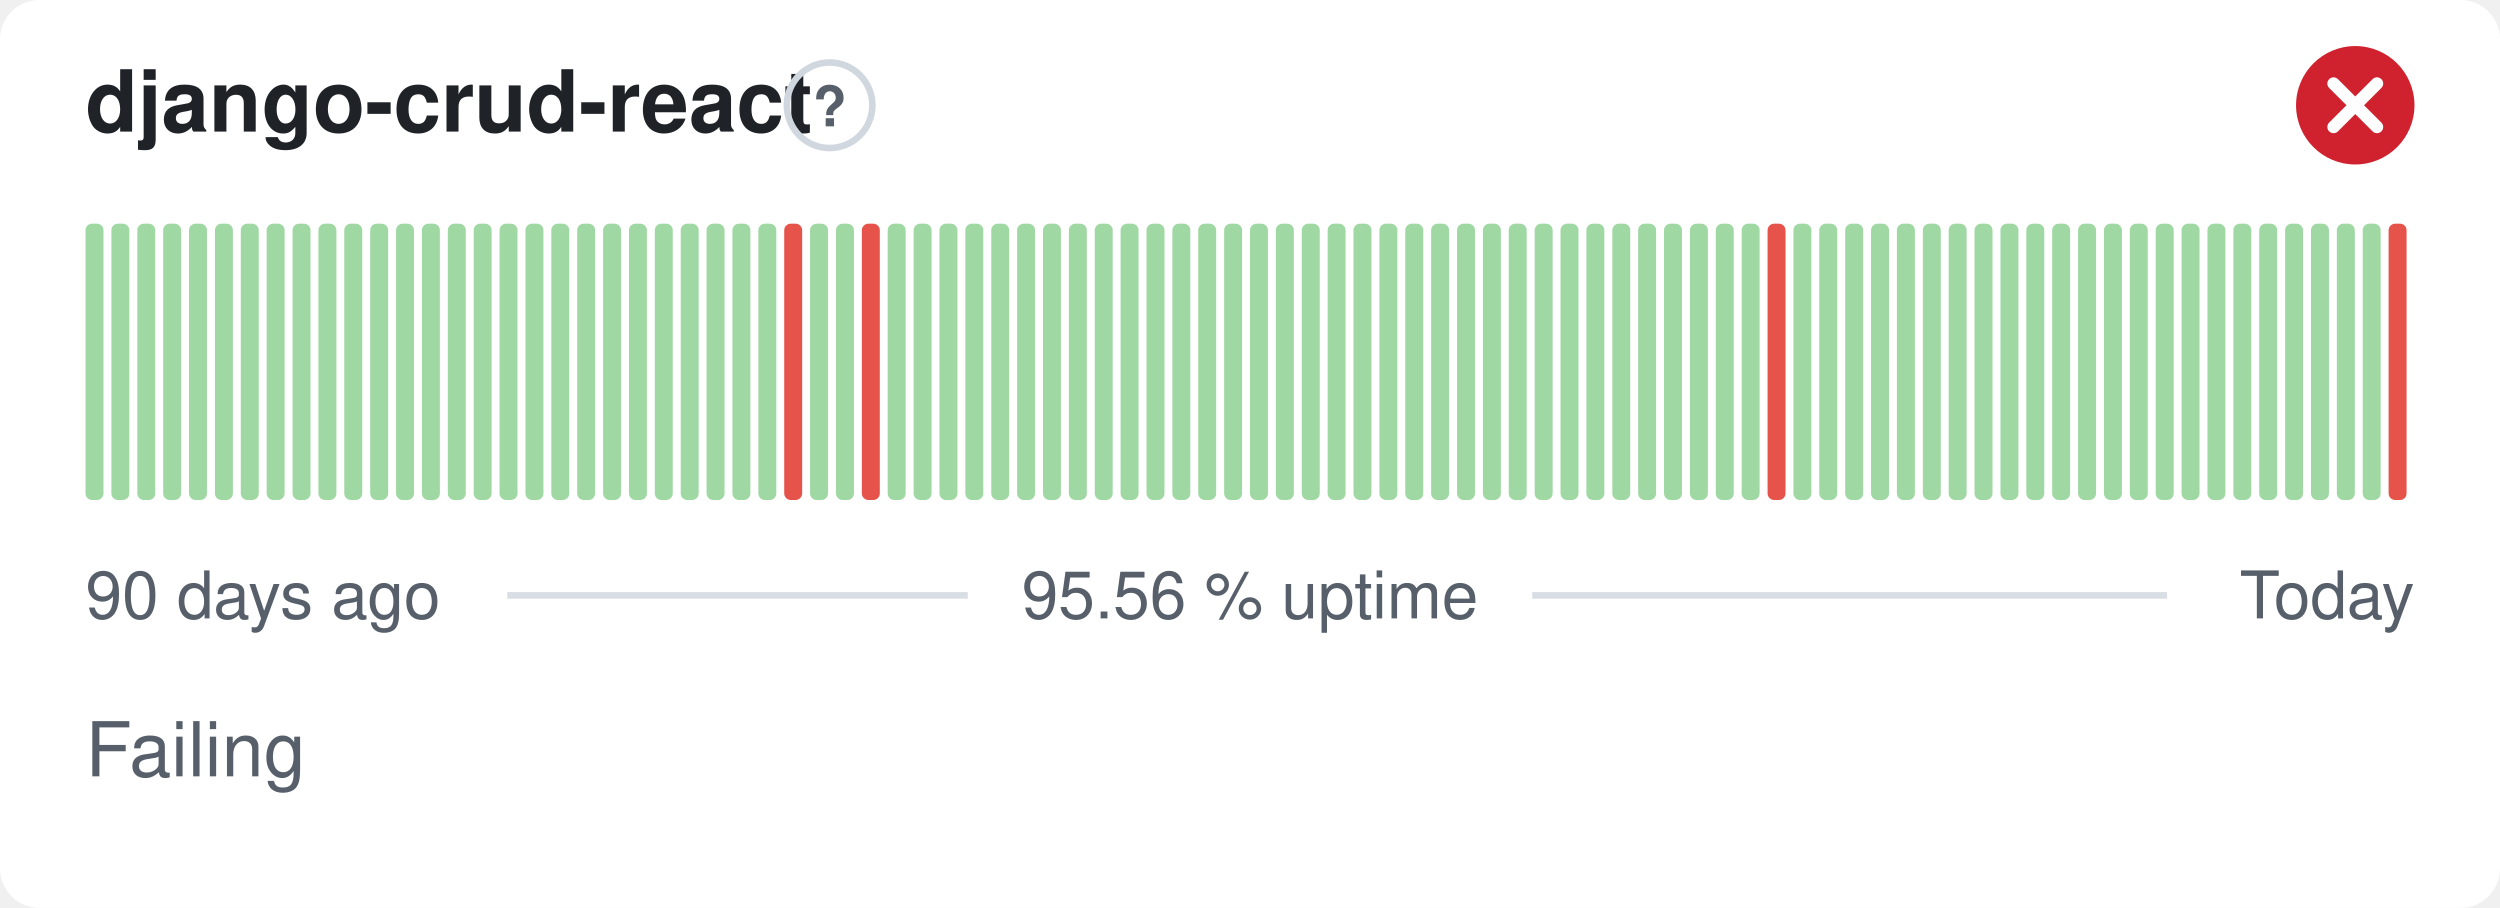
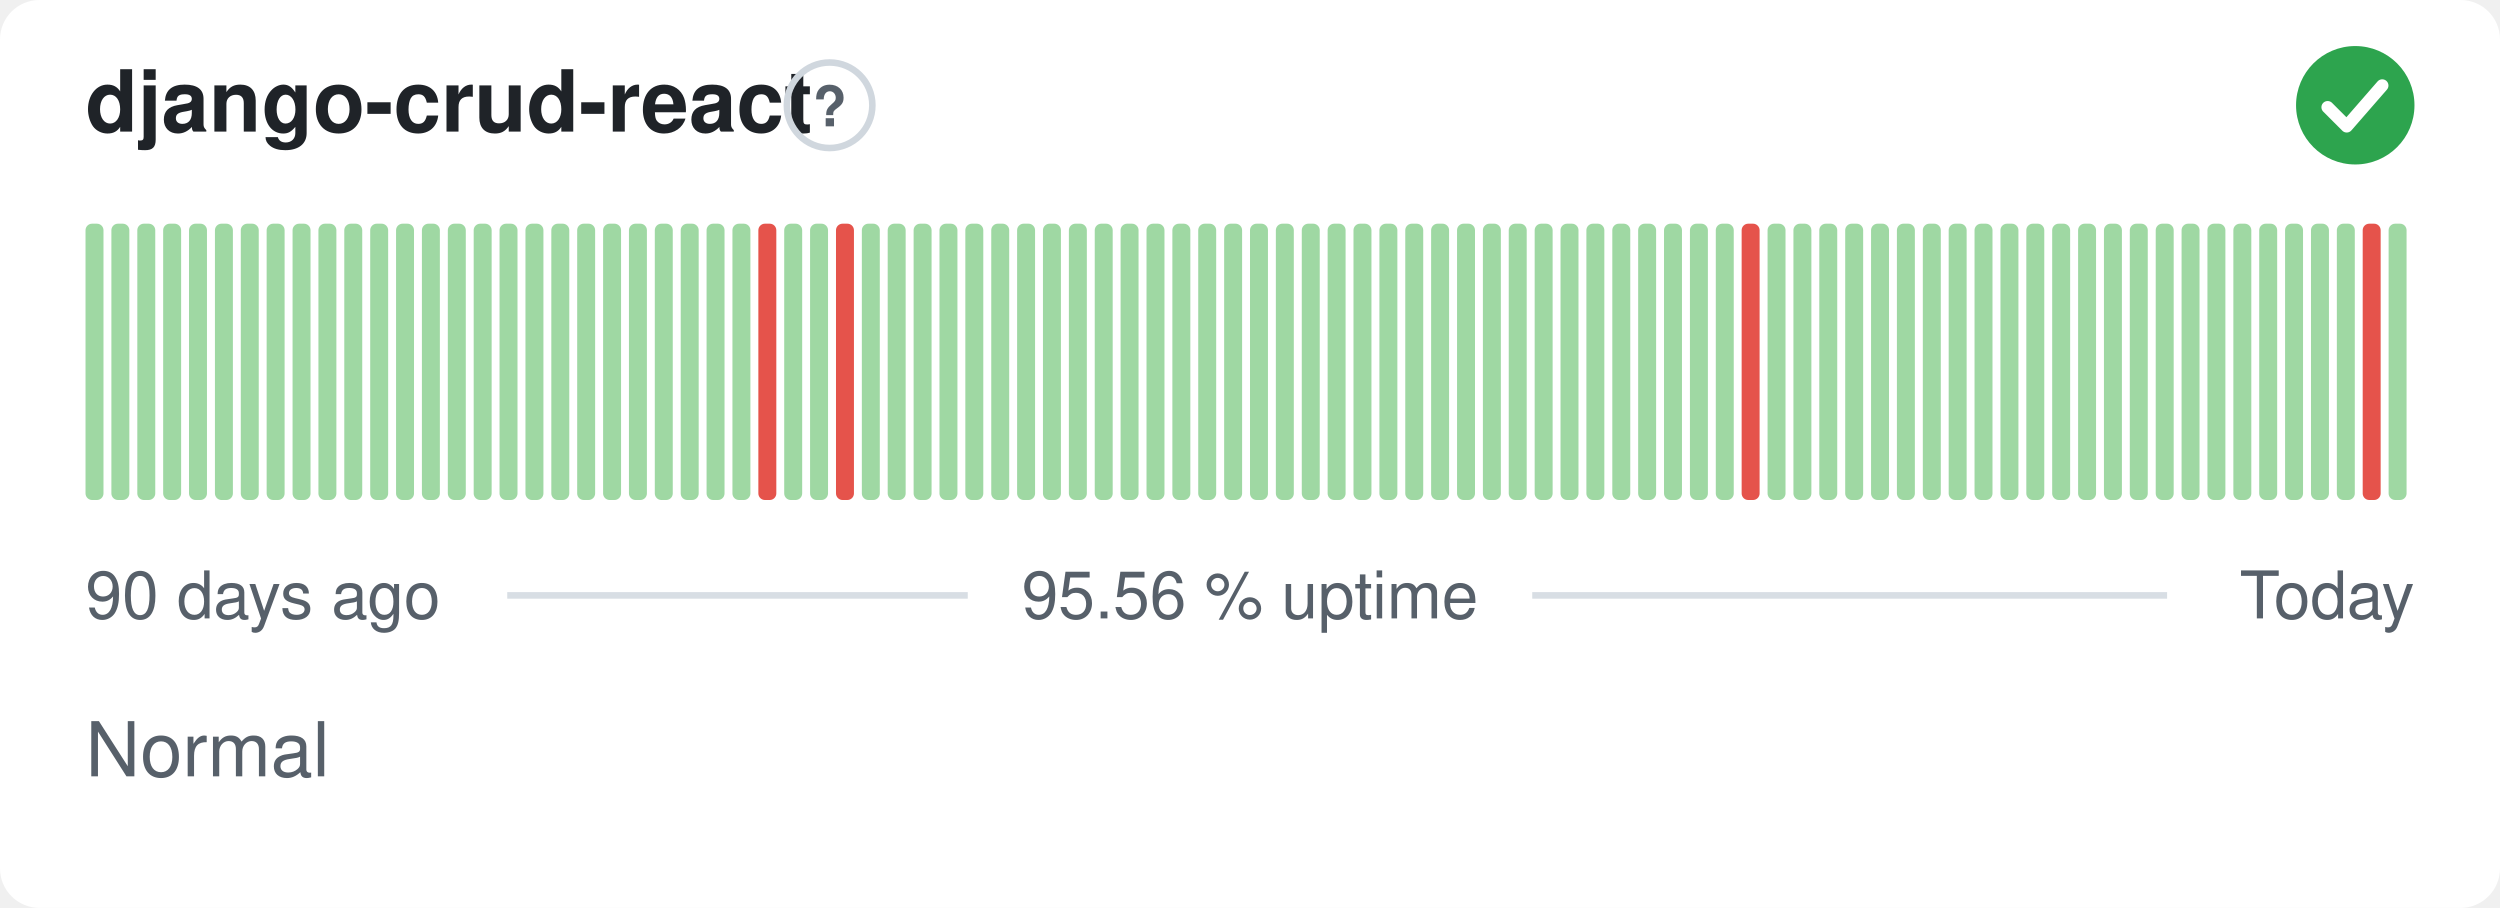
- <svg xmlns="http://www.w3.org/2000/svg" width="380" height="138" viewBox="0 0 380 138" role="img" aria-label="django-crud-react: Failing, 95.56 % uptime over the last 90 days" font-family="-apple-system,BlinkMacSystemFont,'Segoe UI',Helvetica,Arial,sans-serif">
+ <svg xmlns="http://www.w3.org/2000/svg" width="380" height="138" viewBox="0 0 380 138" role="img" aria-label="django-crud-react: Normal, 95.56 % uptime over the last 90 days" font-family="-apple-system,BlinkMacSystemFont,'Segoe UI',Helvetica,Arial,sans-serif">
  <style>
    @media (prefers-color-scheme: dark) {
      .bg { fill: #0d1117 }
      .title { fill: #e6edf3 }
      .muted { fill: #8b949e }
      .hint { stroke: #30363d }
      .rule { stroke: #30363d }
      .nodata { fill: #21262d }
    }
  </style>
  <rect class="bg" width="380" height="138" rx="6" fill="#ffffff" />
  <text class="title" x="13" y="20" font-size="13" font-weight="600" fill="#1f2328">django-crud-react</text>
  <circle class="hint" cx="126.1" cy="16" r="6.5" fill="none" stroke="#d0d7de" stroke-width="1" />
  <text class="muted" x="126.1" y="19.2" text-anchor="middle" font-size="8.5" font-weight="700" fill="#57606a">?</text>
-   <circle cx="358" cy="16" r="9" fill="#cf222e" />
-   <path d="M354.70 12.70l6.60 6.60M361.30 12.70l-6.60 6.60" fill="none" stroke="#fff" stroke-width="1.89" stroke-linecap="round" stroke-linejoin="round" />
+   <circle cx="358" cy="16" r="9" fill="#2da44e" />
+   <path d="M353.80 16.30l2.90 2.90 5.40 -6.20" fill="none" stroke="#fff" stroke-width="1.89" stroke-linecap="round" stroke-linejoin="round" />
  <rect x="13.00" y="34.00" width="2.73" height="42.00" rx="1" fill="#9fd8a3" />
  <rect x="16.93" y="34.00" width="2.73" height="42.00" rx="1" fill="#9fd8a3" />
  <rect x="20.87" y="34.00" width="2.73" height="42.00" rx="1" fill="#9fd8a3" />
  <rect x="24.80" y="34.00" width="2.73" height="42.00" rx="1" fill="#9fd8a3" />
  <rect x="28.73" y="34.00" width="2.73" height="42.00" rx="1" fill="#9fd8a3" />
  <rect x="32.67" y="34.00" width="2.73" height="42.00" rx="1" fill="#9fd8a3" />
  <rect x="36.60" y="34.00" width="2.73" height="42.00" rx="1" fill="#9fd8a3" />
  <rect x="40.53" y="34.00" width="2.73" height="42.00" rx="1" fill="#9fd8a3" />
  <rect x="44.47" y="34.00" width="2.73" height="42.00" rx="1" fill="#9fd8a3" />
  <rect x="48.40" y="34.00" width="2.73" height="42.00" rx="1" fill="#9fd8a3" />
  <rect x="52.33" y="34.00" width="2.73" height="42.00" rx="1" fill="#9fd8a3" />
  <rect x="56.27" y="34.00" width="2.73" height="42.00" rx="1" fill="#9fd8a3" />
  <rect x="60.20" y="34.00" width="2.73" height="42.00" rx="1" fill="#9fd8a3" />
  <rect x="64.13" y="34.00" width="2.73" height="42.00" rx="1" fill="#9fd8a3" />
  <rect x="68.07" y="34.00" width="2.73" height="42.00" rx="1" fill="#9fd8a3" />
  <rect x="72.00" y="34.00" width="2.73" height="42.00" rx="1" fill="#9fd8a3" />
  <rect x="75.93" y="34.00" width="2.73" height="42.00" rx="1" fill="#9fd8a3" />
  <rect x="79.87" y="34.00" width="2.73" height="42.00" rx="1" fill="#9fd8a3" />
  <rect x="83.80" y="34.00" width="2.73" height="42.00" rx="1" fill="#9fd8a3" />
  <rect x="87.73" y="34.00" width="2.73" height="42.00" rx="1" fill="#9fd8a3" />
  <rect x="91.67" y="34.00" width="2.73" height="42.00" rx="1" fill="#9fd8a3" />
  <rect x="95.60" y="34.00" width="2.73" height="42.00" rx="1" fill="#9fd8a3" />
  <rect x="99.53" y="34.00" width="2.73" height="42.00" rx="1" fill="#9fd8a3" />
  <rect x="103.47" y="34.00" width="2.73" height="42.00" rx="1" fill="#9fd8a3" />
  <rect x="107.40" y="34.00" width="2.73" height="42.00" rx="1" fill="#9fd8a3" />
  <rect x="111.33" y="34.00" width="2.73" height="42.00" rx="1" fill="#9fd8a3" />
-   <rect x="115.27" y="34.00" width="2.73" height="42.00" rx="1" fill="#9fd8a3" />
-   <rect x="119.20" y="34.00" width="2.73" height="42.00" rx="1" fill="#e5534b" />
+   <rect x="115.27" y="34.00" width="2.73" height="42.00" rx="1" fill="#e5534b" />
+   <rect x="119.20" y="34.00" width="2.73" height="42.00" rx="1" fill="#9fd8a3" />
  <rect x="123.13" y="34.00" width="2.73" height="42.00" rx="1" fill="#9fd8a3" />
-   <rect x="127.07" y="34.00" width="2.73" height="42.00" rx="1" fill="#9fd8a3" />
-   <rect x="131.00" y="34.00" width="2.73" height="42.00" rx="1" fill="#e5534b" />
+   <rect x="127.07" y="34.00" width="2.73" height="42.00" rx="1" fill="#e5534b" />
+   <rect x="131.00" y="34.00" width="2.73" height="42.00" rx="1" fill="#9fd8a3" />
  <rect x="134.93" y="34.00" width="2.73" height="42.00" rx="1" fill="#9fd8a3" />
  <rect x="138.87" y="34.00" width="2.73" height="42.00" rx="1" fill="#9fd8a3" />
  <rect x="142.80" y="34.00" width="2.73" height="42.00" rx="1" fill="#9fd8a3" />
  <rect x="146.73" y="34.00" width="2.73" height="42.00" rx="1" fill="#9fd8a3" />
  <rect x="150.67" y="34.00" width="2.73" height="42.00" rx="1" fill="#9fd8a3" />
  <rect x="154.60" y="34.00" width="2.73" height="42.00" rx="1" fill="#9fd8a3" />
  <rect x="158.53" y="34.00" width="2.73" height="42.00" rx="1" fill="#9fd8a3" />
  <rect x="162.47" y="34.00" width="2.73" height="42.00" rx="1" fill="#9fd8a3" />
  <rect x="166.40" y="34.00" width="2.73" height="42.00" rx="1" fill="#9fd8a3" />
  <rect x="170.33" y="34.00" width="2.73" height="42.00" rx="1" fill="#9fd8a3" />
  <rect x="174.27" y="34.00" width="2.73" height="42.00" rx="1" fill="#9fd8a3" />
  <rect x="178.20" y="34.00" width="2.73" height="42.00" rx="1" fill="#9fd8a3" />
  <rect x="182.13" y="34.00" width="2.73" height="42.00" rx="1" fill="#9fd8a3" />
  <rect x="186.07" y="34.00" width="2.73" height="42.00" rx="1" fill="#9fd8a3" />
  <rect x="190.00" y="34.00" width="2.73" height="42.00" rx="1" fill="#9fd8a3" />
  <rect x="193.93" y="34.00" width="2.73" height="42.00" rx="1" fill="#9fd8a3" />
  <rect x="197.87" y="34.00" width="2.73" height="42.00" rx="1" fill="#9fd8a3" />
  <rect x="201.80" y="34.00" width="2.73" height="42.00" rx="1" fill="#9fd8a3" />
  <rect x="205.73" y="34.00" width="2.73" height="42.00" rx="1" fill="#9fd8a3" />
  <rect x="209.67" y="34.00" width="2.73" height="42.00" rx="1" fill="#9fd8a3" />
  <rect x="213.60" y="34.00" width="2.73" height="42.00" rx="1" fill="#9fd8a3" />
  <rect x="217.53" y="34.00" width="2.73" height="42.00" rx="1" fill="#9fd8a3" />
  <rect x="221.47" y="34.00" width="2.73" height="42.00" rx="1" fill="#9fd8a3" />
  <rect x="225.40" y="34.00" width="2.73" height="42.00" rx="1" fill="#9fd8a3" />
  <rect x="229.33" y="34.00" width="2.73" height="42.00" rx="1" fill="#9fd8a3" />
  <rect x="233.27" y="34.00" width="2.73" height="42.00" rx="1" fill="#9fd8a3" />
  <rect x="237.20" y="34.00" width="2.73" height="42.00" rx="1" fill="#9fd8a3" />
  <rect x="241.13" y="34.00" width="2.73" height="42.00" rx="1" fill="#9fd8a3" />
  <rect x="245.07" y="34.00" width="2.73" height="42.00" rx="1" fill="#9fd8a3" />
  <rect x="249.00" y="34.00" width="2.73" height="42.00" rx="1" fill="#9fd8a3" />
  <rect x="252.93" y="34.00" width="2.73" height="42.00" rx="1" fill="#9fd8a3" />
  <rect x="256.87" y="34.00" width="2.73" height="42.00" rx="1" fill="#9fd8a3" />
  <rect x="260.80" y="34.00" width="2.73" height="42.00" rx="1" fill="#9fd8a3" />
-   <rect x="264.73" y="34.00" width="2.73" height="42.00" rx="1" fill="#9fd8a3" />
-   <rect x="268.67" y="34.00" width="2.73" height="42.00" rx="1" fill="#e5534b" />
+   <rect x="264.73" y="34.00" width="2.73" height="42.00" rx="1" fill="#e5534b" />
+   <rect x="268.67" y="34.00" width="2.73" height="42.00" rx="1" fill="#9fd8a3" />
  <rect x="272.60" y="34.00" width="2.73" height="42.00" rx="1" fill="#9fd8a3" />
  <rect x="276.53" y="34.00" width="2.73" height="42.00" rx="1" fill="#9fd8a3" />
  <rect x="280.47" y="34.00" width="2.73" height="42.00" rx="1" fill="#9fd8a3" />
  <rect x="284.40" y="34.00" width="2.73" height="42.00" rx="1" fill="#9fd8a3" />
  <rect x="288.33" y="34.00" width="2.73" height="42.00" rx="1" fill="#9fd8a3" />
  <rect x="292.27" y="34.00" width="2.73" height="42.00" rx="1" fill="#9fd8a3" />
  <rect x="296.20" y="34.00" width="2.73" height="42.00" rx="1" fill="#9fd8a3" />
  <rect x="300.13" y="34.00" width="2.73" height="42.00" rx="1" fill="#9fd8a3" />
  <rect x="304.07" y="34.00" width="2.73" height="42.00" rx="1" fill="#9fd8a3" />
  <rect x="308.00" y="34.00" width="2.73" height="42.00" rx="1" fill="#9fd8a3" />
  <rect x="311.93" y="34.00" width="2.73" height="42.00" rx="1" fill="#9fd8a3" />
  <rect x="315.87" y="34.00" width="2.73" height="42.00" rx="1" fill="#9fd8a3" />
  <rect x="319.80" y="34.00" width="2.73" height="42.00" rx="1" fill="#9fd8a3" />
  <rect x="323.73" y="34.00" width="2.73" height="42.00" rx="1" fill="#9fd8a3" />
  <rect x="327.67" y="34.00" width="2.73" height="42.00" rx="1" fill="#9fd8a3" />
  <rect x="331.60" y="34.00" width="2.73" height="42.00" rx="1" fill="#9fd8a3" />
  <rect x="335.53" y="34.00" width="2.73" height="42.00" rx="1" fill="#9fd8a3" />
  <rect x="339.47" y="34.00" width="2.73" height="42.00" rx="1" fill="#9fd8a3" />
  <rect x="343.40" y="34.00" width="2.73" height="42.00" rx="1" fill="#9fd8a3" />
  <rect x="347.33" y="34.00" width="2.73" height="42.00" rx="1" fill="#9fd8a3" />
  <rect x="351.27" y="34.00" width="2.73" height="42.00" rx="1" fill="#9fd8a3" />
  <rect x="355.20" y="34.00" width="2.73" height="42.00" rx="1" fill="#9fd8a3" />
-   <rect x="359.13" y="34.00" width="2.73" height="42.00" rx="1" fill="#9fd8a3" />
-   <rect x="363.07" y="34.00" width="2.73" height="42.00" rx="1" fill="#e5534b" />
+   <rect x="359.13" y="34.00" width="2.73" height="42.00" rx="1" fill="#e5534b" />
+   <rect x="363.07" y="34.00" width="2.73" height="42.00" rx="1" fill="#9fd8a3" />
  <text class="muted" x="13" y="94" font-size="10" fill="#57606a">90 days ago</text>
  <text class="muted" x="190" y="94" text-anchor="middle" font-size="10" fill="#57606a">95.56 % uptime</text>
  <text class="muted" x="367" y="94" text-anchor="end" font-size="10" fill="#57606a">Today</text>
  <line class="rule" x1="77.1" y1="90.5" x2="147.1" y2="90.5" stroke="#d8dee4" stroke-width="1" />
  <line class="rule" x1="232.9" y1="90.5" x2="329.4" y2="90.5" stroke="#d8dee4" stroke-width="1" />
-   <text class="muted" x="13" y="118" font-size="11.5" fill="#57606a">Failing</text>
+   <text class="muted" x="13" y="118" font-size="11.5" fill="#57606a">Normal</text>
</svg>
